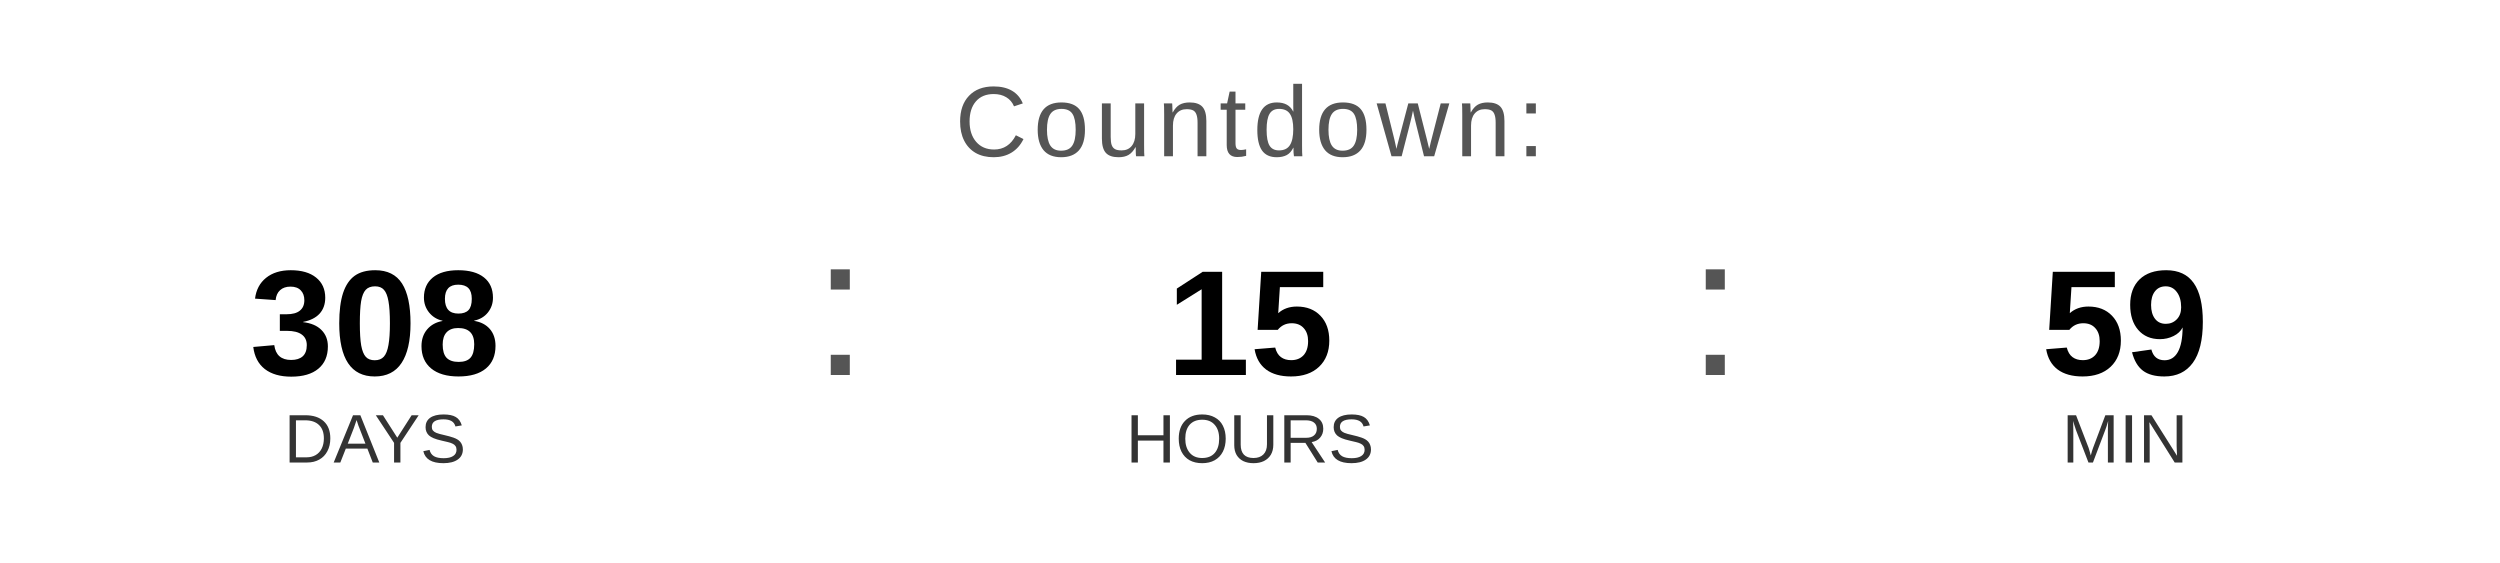
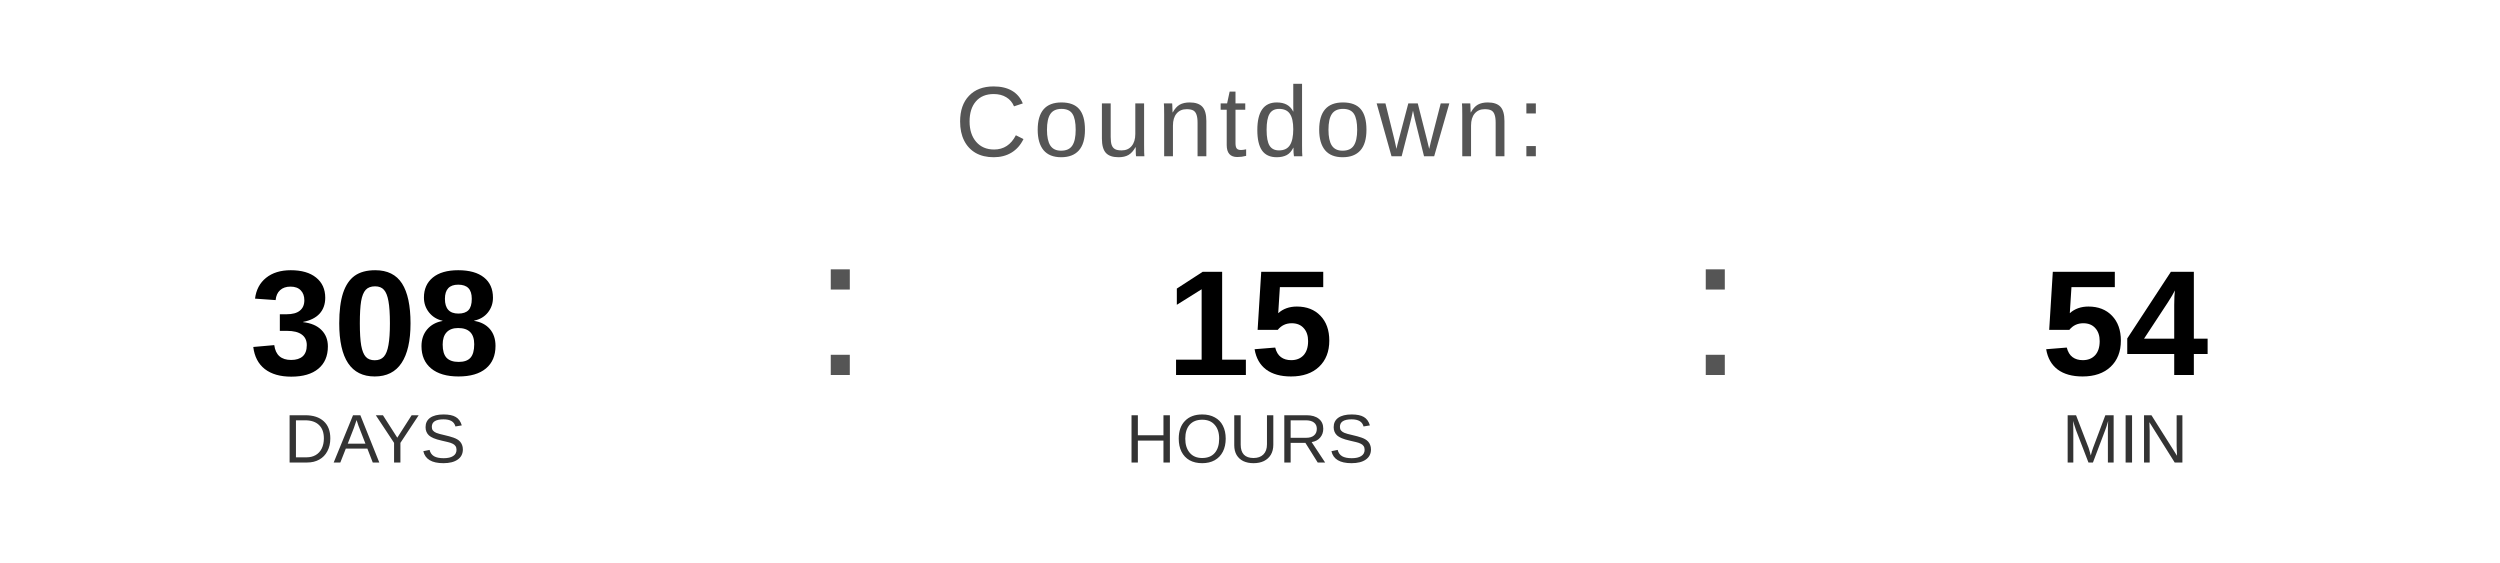
<svg xmlns="http://www.w3.org/2000/svg" width="400" height="90" viewBox="0 0 400 90">
  <text x="200" y="25" font-family="Arial, Helvetica, sans-serif" font-size="16" fill="#555555" text-anchor="middle" letter-spacing="1">
    Countdown:
  </text>
  <text x="60" y="60" font-family="Arial, Helvetica, sans-serif" font-size="24" font-weight="bold" fill="#000000" text-anchor="middle">308</text>
  <text x="60" y="74" font-family="Arial, Helvetica, sans-serif" font-size="11" fill="#333333" text-anchor="middle">DAYS</text>
  <text x="130" y="60" font-family="Arial, sans-serif" font-size="32" fill="#555555">:</text>
  <text x="200" y="60" font-family="Arial, Helvetica, sans-serif" font-size="24" font-weight="bold" fill="#000000" text-anchor="middle">15</text>
  <text x="200" y="74" font-family="Arial, Helvetica, sans-serif" font-size="11" fill="#333333" text-anchor="middle">HOURS</text>
  <text x="270" y="60" font-family="Arial, sans-serif" font-size="32" fill="#555555">:</text>
-   <text x="340" y="60" font-family="Arial, Helvetica, sans-serif" font-size="24" font-weight="bold" fill="#000000" text-anchor="middle">59</text>
+   <text x="340" y="60" font-family="Arial, Helvetica, sans-serif" font-size="24" font-weight="bold" fill="#000000" text-anchor="middle">54</text>
  <text x="340" y="74" font-family="Arial, Helvetica, sans-serif" font-size="11" fill="#333333" text-anchor="middle">MIN</text>
</svg>
